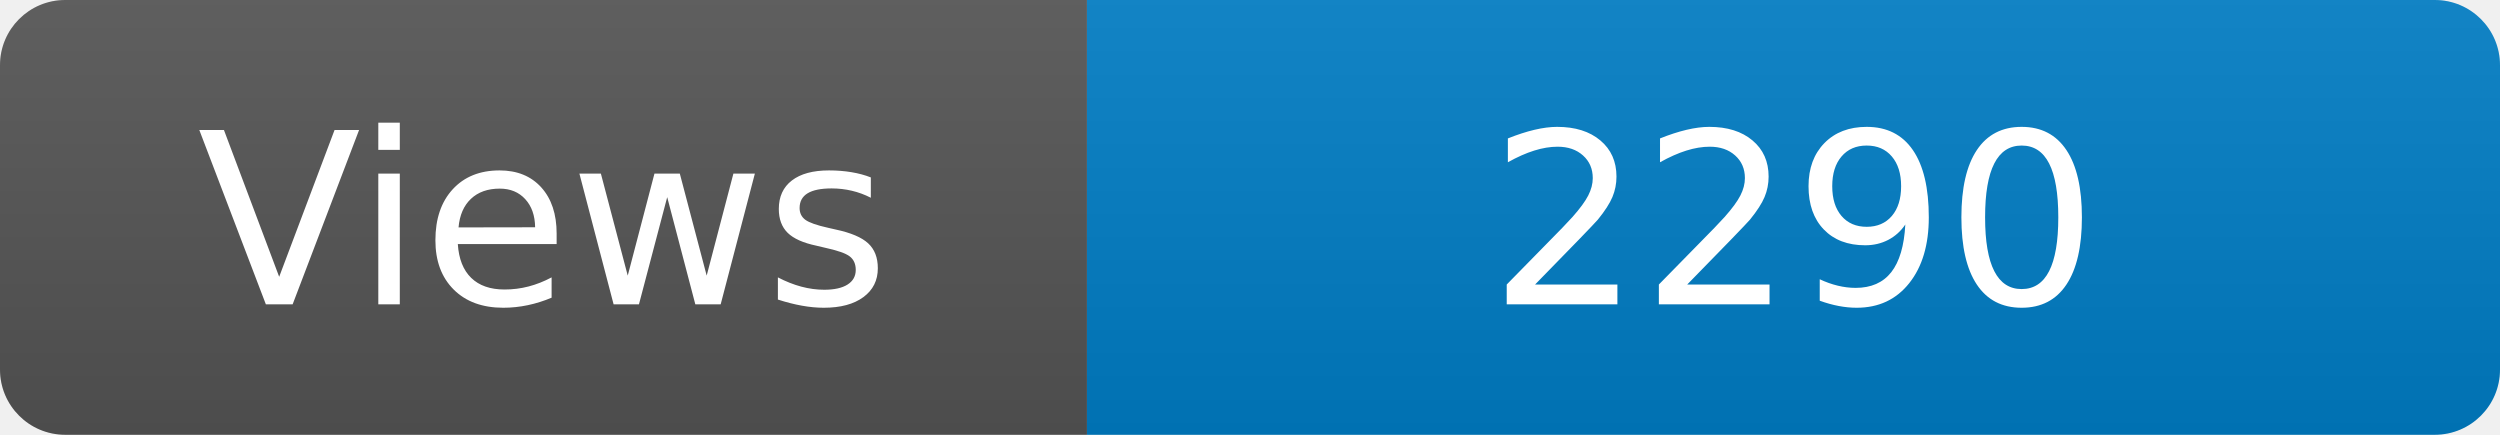
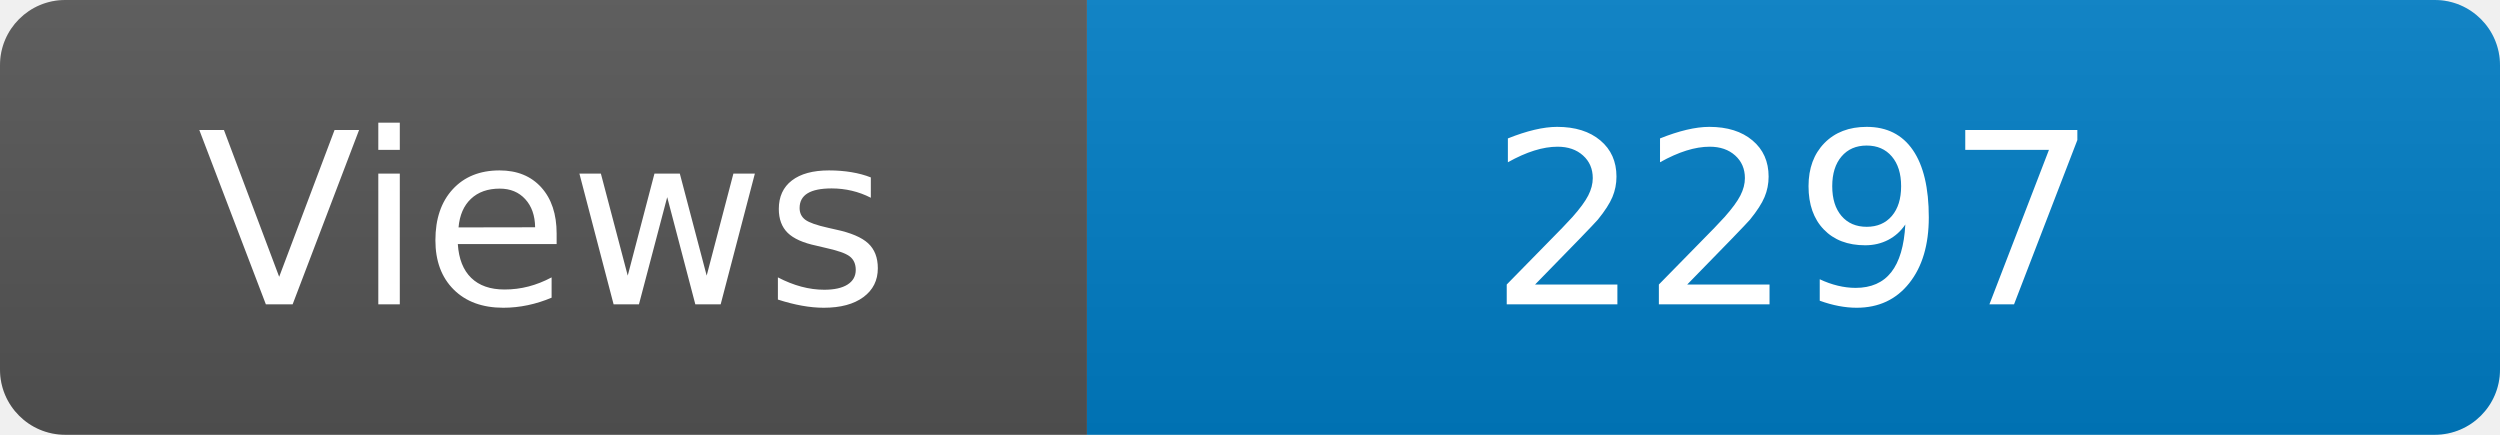
<svg xmlns="http://www.w3.org/2000/svg" width="115" height="20" role="img" aria-label="Maintained?: yes">
  <linearGradient id="s" x2="0" y2="100%">
    <stop offset="0" stop-color="#bbb" stop-opacity=".1" />
    <stop offset="1" stop-opacity=".1" />
  </linearGradient>
  <clipPath id="r">
    <rect width="115" height="20" rx="3" fill="#fff" />
  </clipPath>
  <g clip-path="url(#r)">
    <rect width="50" height="20" fill="#555" />
    <rect x="50" width="160" height="20" fill="#007ec6" />
    <rect width="115" height="20" fill="url(#s)" />
  </g>
  <g fill="#fff" text-anchor="middle" font-family="Verdana,Geneva,DejaVu Sans,sans-serif" font-size="110">
    <text x="250" y="140" transform="scale(.1)" fill="#fff">Views</text>
-     <text x="825" y="140" transform="scale(.1)" fill="#fff">2290</text>
+     <text x="825" y="140" transform="scale(.1)" fill="#fff">2297</text>
  </g>
</svg>
